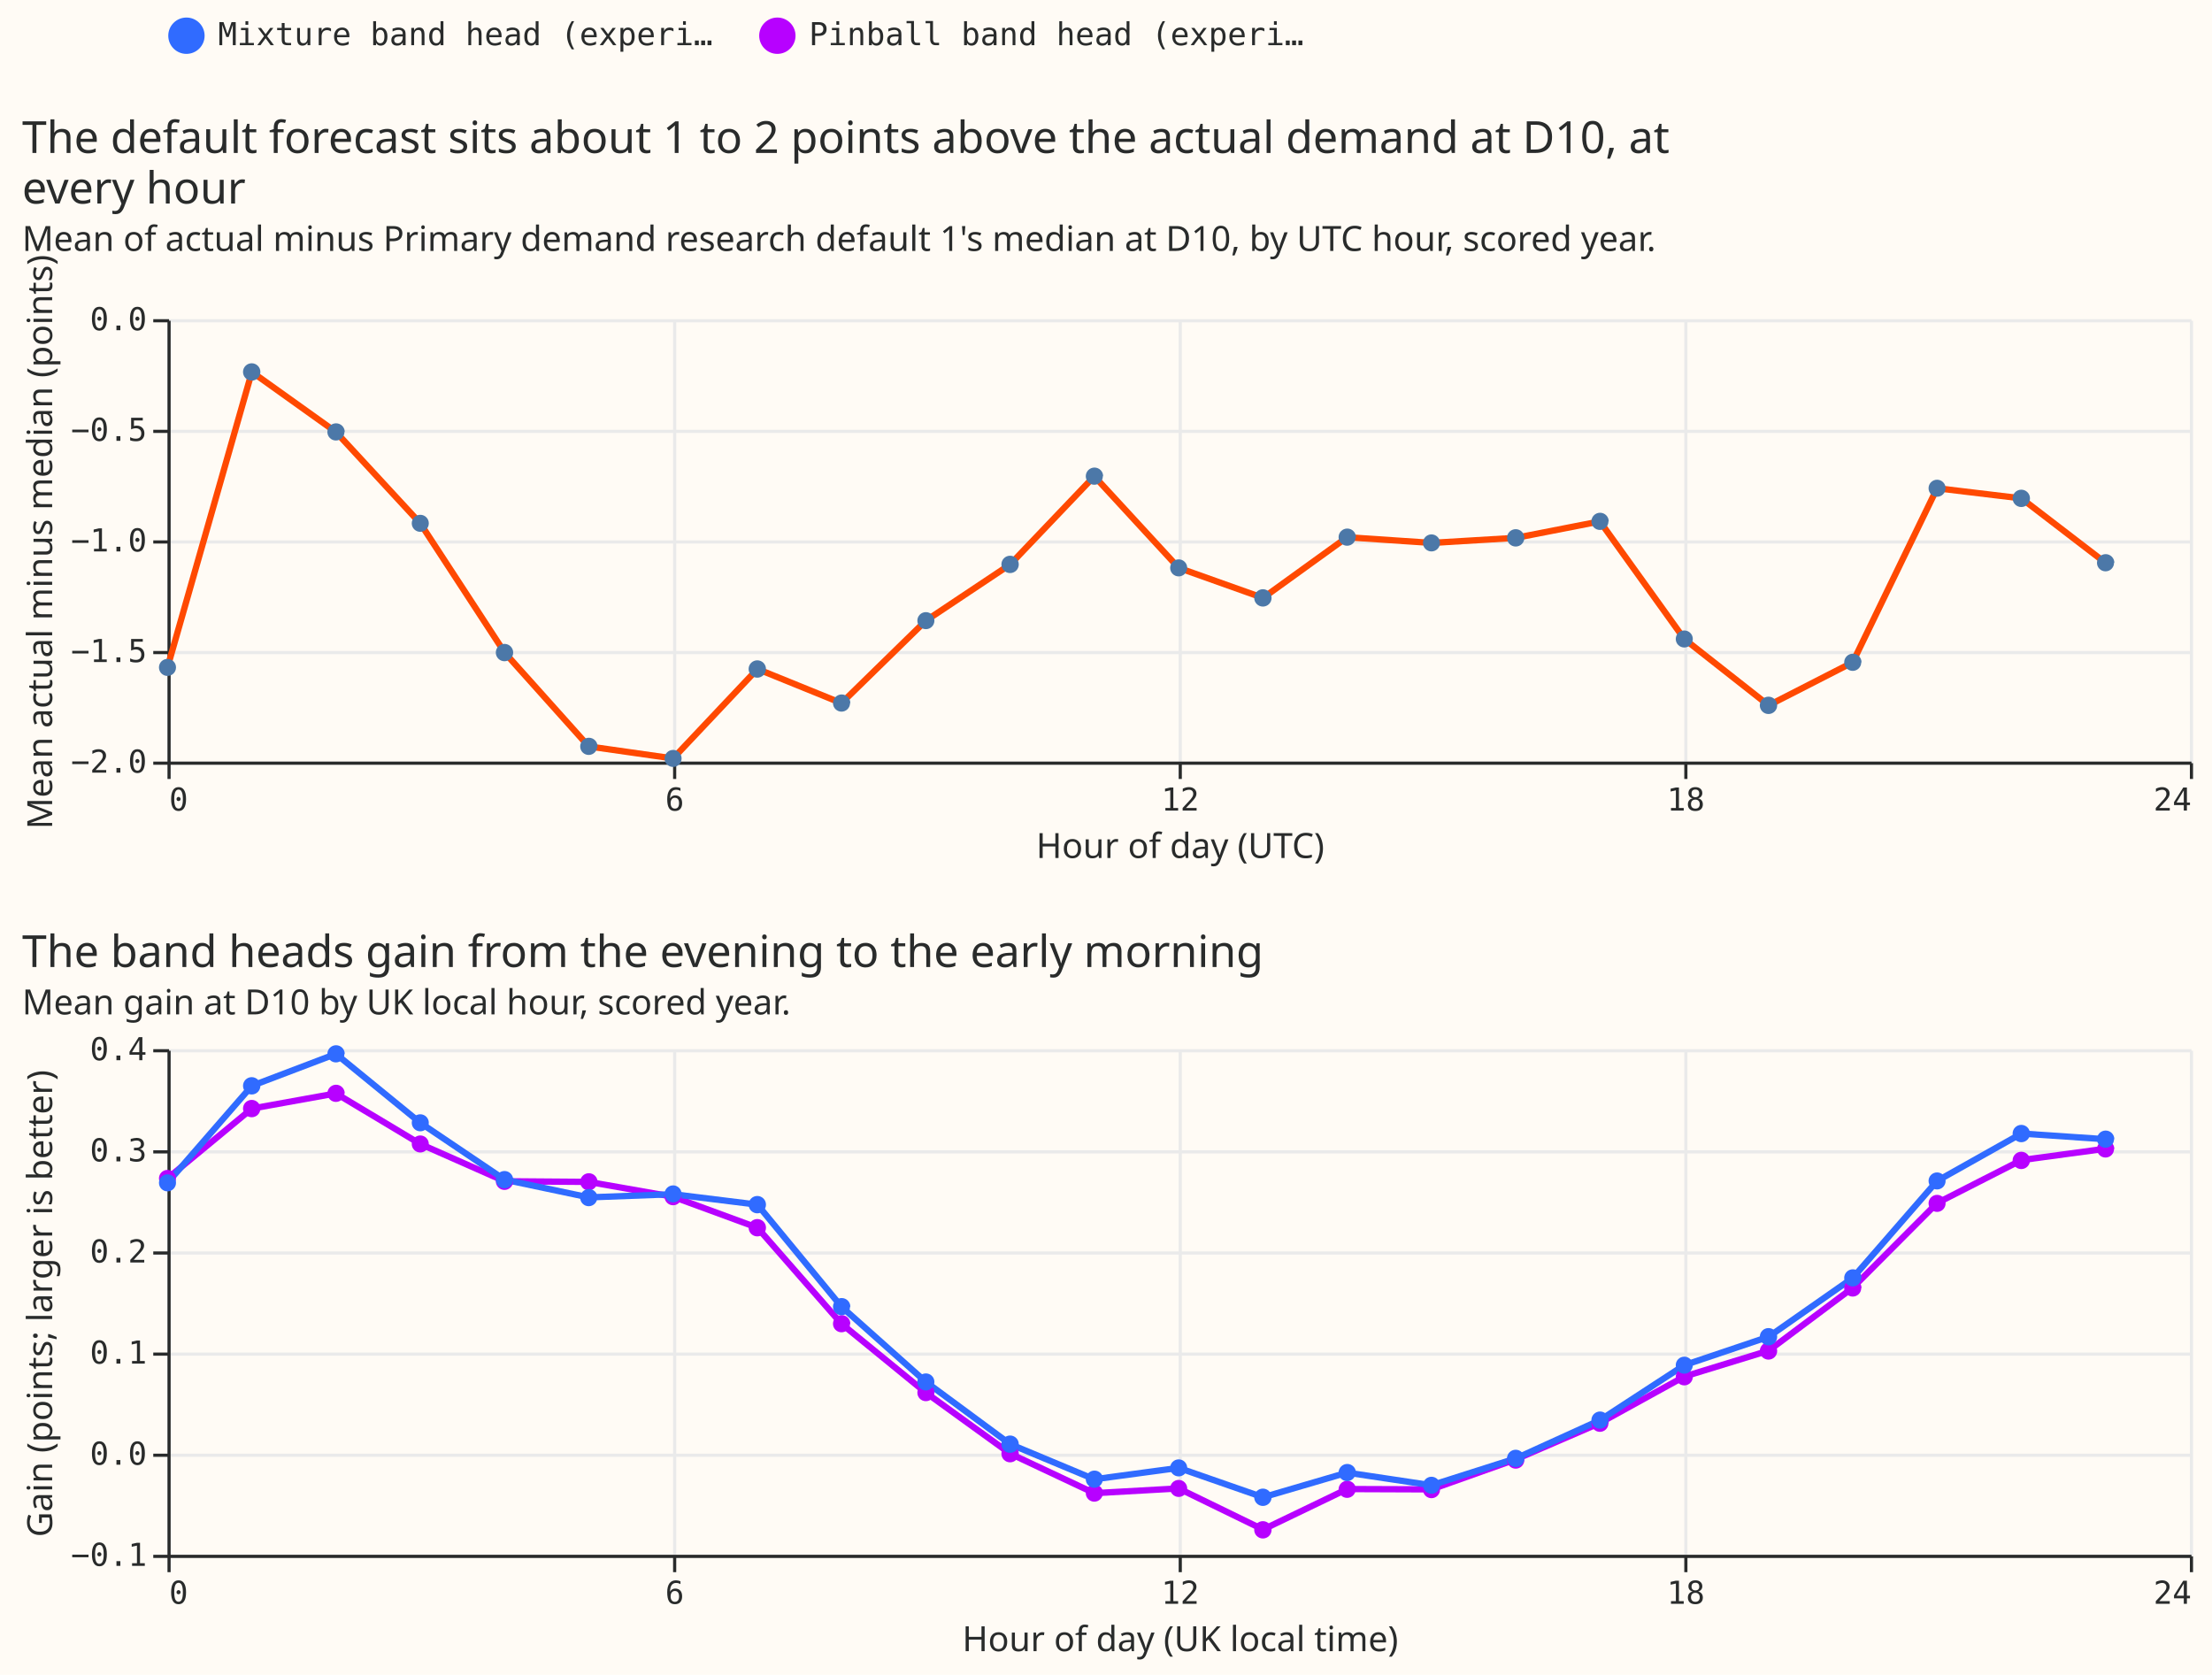
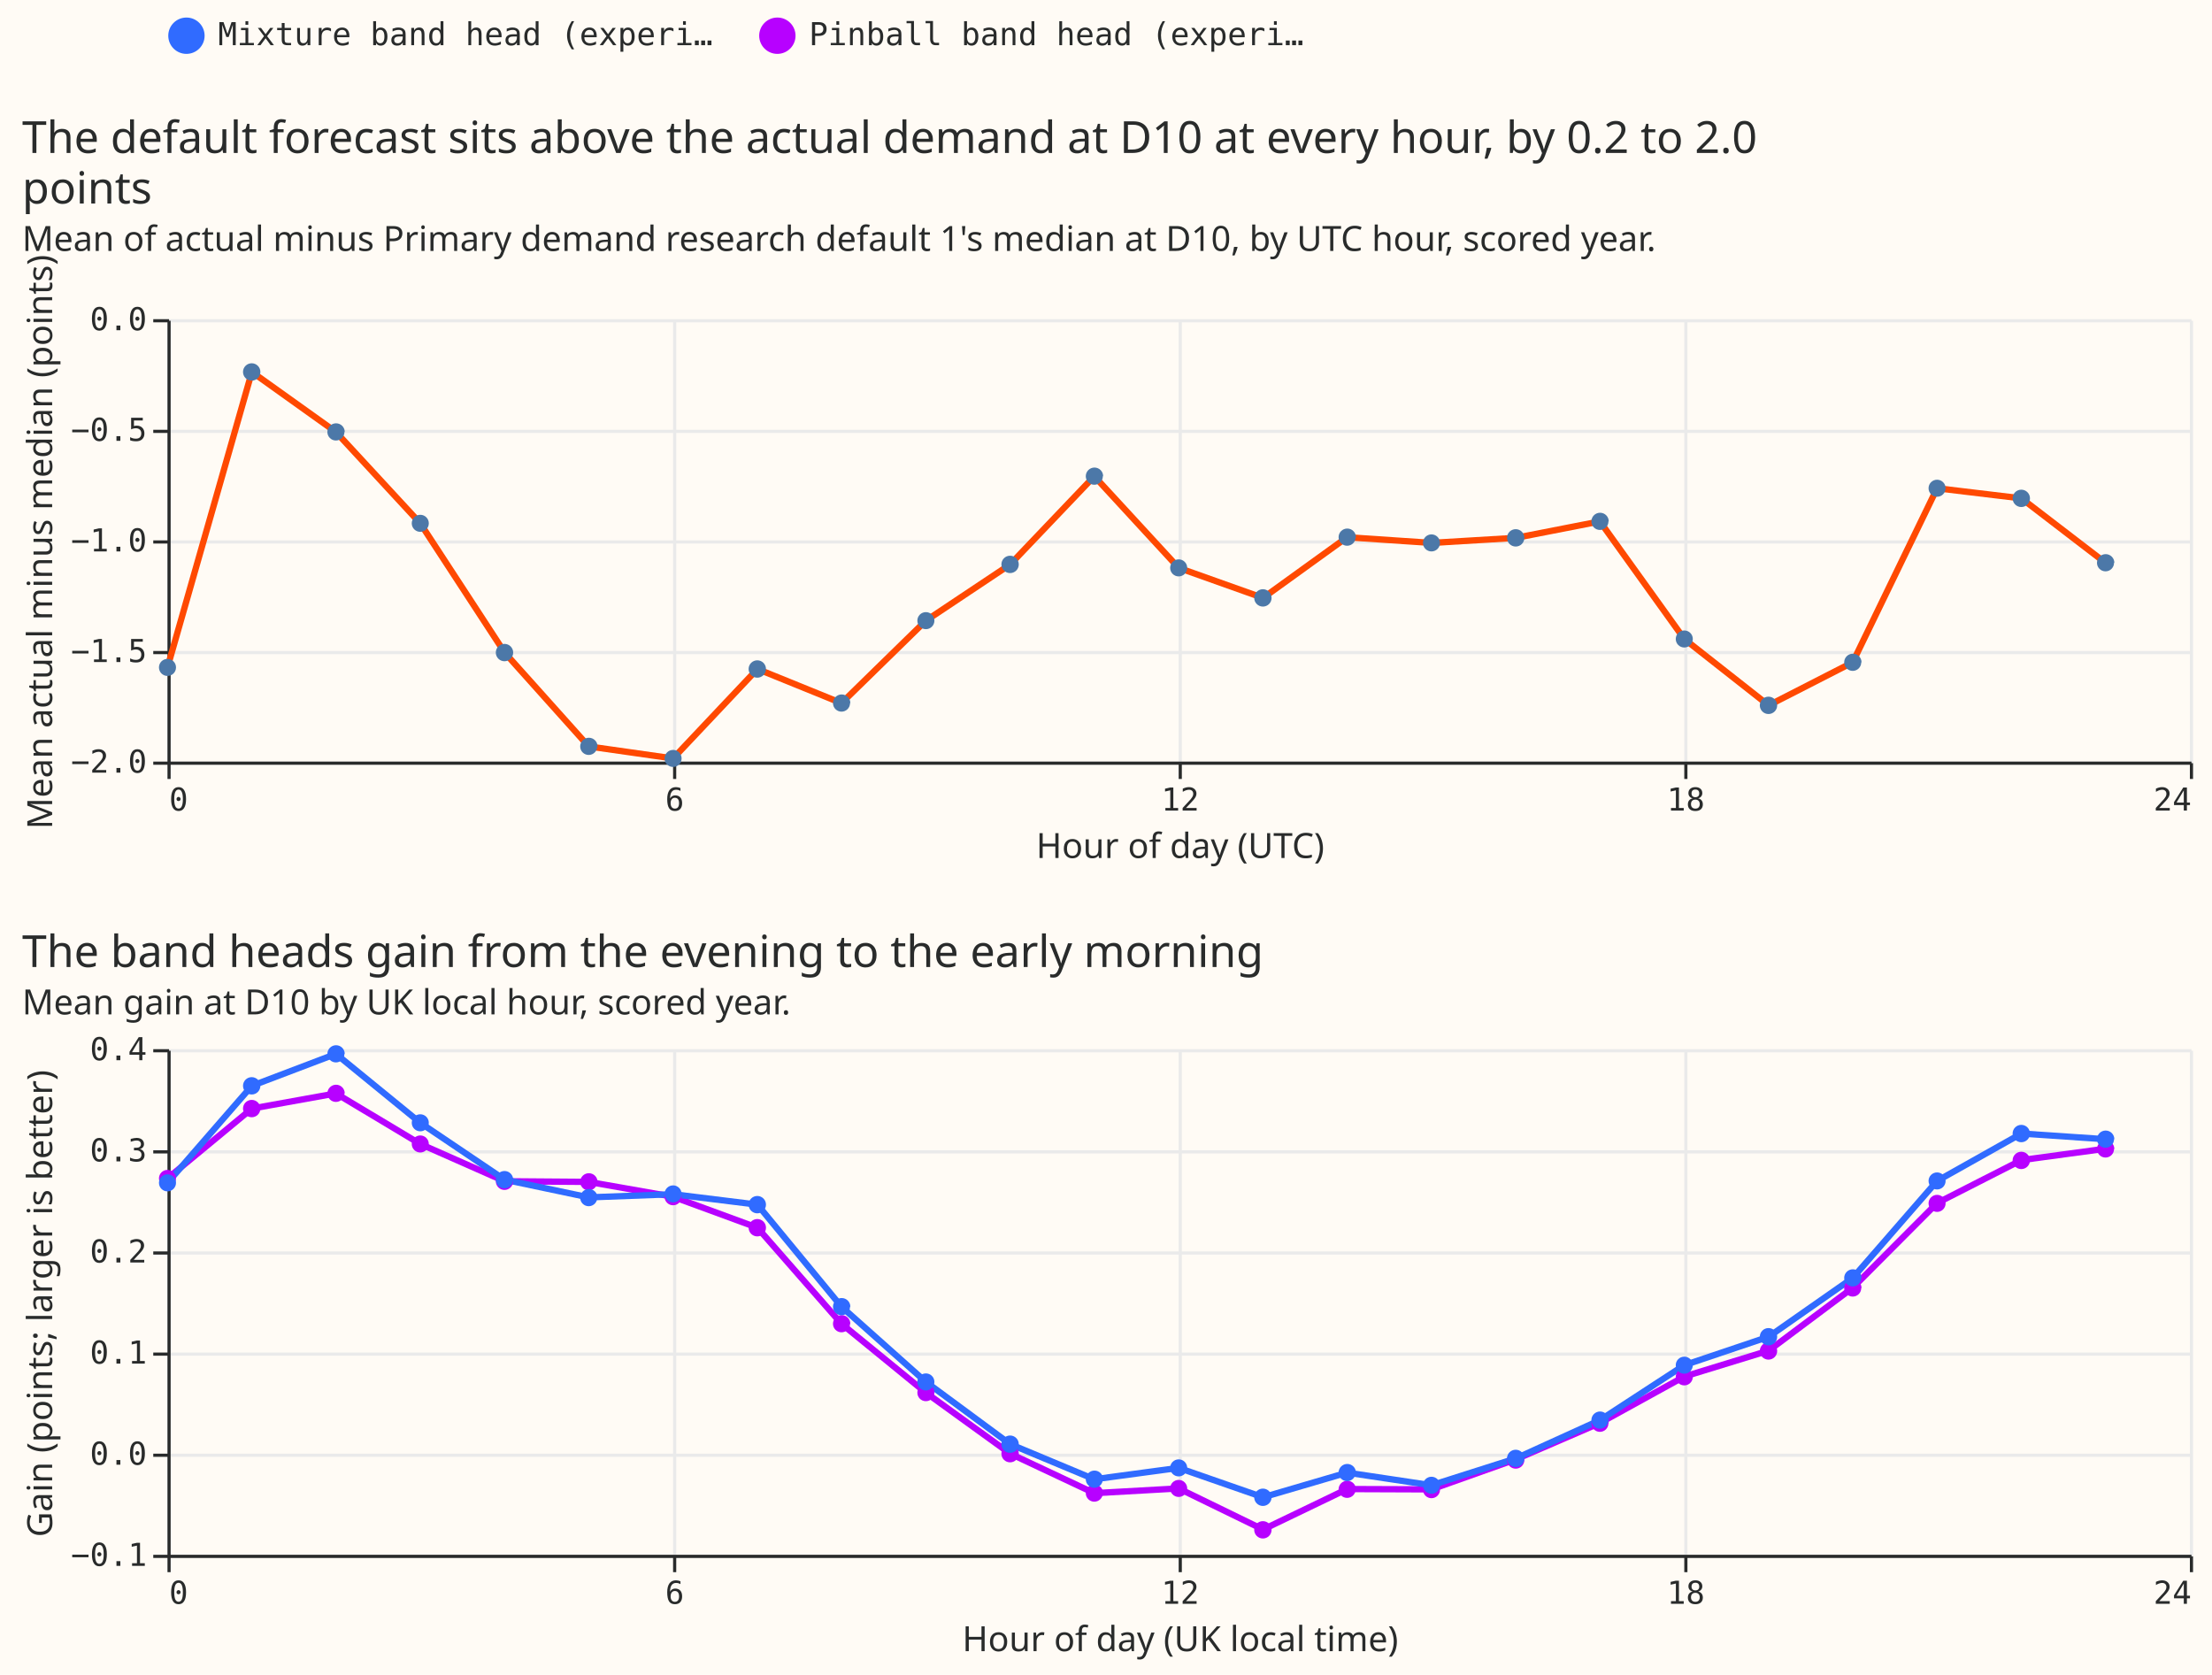
<svg xmlns="http://www.w3.org/2000/svg" width="700" height="530" class="marks" viewBox="0 0 700 530">
  <path fill="#fffbf5" d="M0 0h700v530H0z" />
  <g fill="none" stroke-miterlimit="10" aria-roledescription="group mark container" class="mark-group role-frame root">
    <path d="M53 101h640z" aria-hidden="true" class="background" />
    <g aria-roledescription="group mark container" class="mark-group role-scope concat_0_group">
      <path fill="#fffbf5" d="M53.5 101.5h640v140h-640Z" aria-hidden="true" class="background" />
      <g aria-hidden="true" class="mark-group role-axis">
        <path stroke="#eaeaea" d="M53.5 101.5v140m160-140v140m160-140v140m160-140v140m160-140v140" class="mark-rule role-axis-grid" pointer-events="none" />
      </g>
      <g aria-hidden="true" class="mark-group role-axis">
        <path stroke="#eaeaea" d="M53.5 241.5h640m-640-35h640m-640-35h640m-640-35h640m-640-35h640" class="mark-rule role-axis-grid" pointer-events="none" />
      </g>
      <g aria-label="X-axis titled 'Hour of day (UTC)' for a linear scale with values from 0 to 24" aria-roledescription="axis" class="mark-group role-axis" pointer-events="none">
        <path stroke="#292b2b" d="M53.5 241.5v5m160-5v5m160-5v5m160-5v5m160-5v5" class="mark-rule role-axis-tick" />
        <g fill="#292b2b" class="mark-text role-axis-label" font-family="Matter Semi Mono, Roboto Mono, monospace" font-size="10">
          <text transform="translate(53.5 256.5)">0</text>
          <text text-anchor="middle" transform="translate(213.5 256.5)">6</text>
          <text text-anchor="middle" transform="translate(373.5 256.5)">12</text>
          <text text-anchor="middle" transform="translate(533.5 256.5)">18</text>
          <text text-anchor="end" transform="translate(693.5 256.5)">24</text>
        </g>
        <path stroke="#292b2b" d="M53.5 241.5h640" class="mark-rule role-axis-domain" />
        <text fill="#292b2b" class="mark-text role-axis-title" font-family="Matter XH, DM Sans, sans-serif" font-size="11" text-anchor="middle" transform="translate(373.5 271.5)">Hour of day (UTC)</text>
      </g>
      <g aria-label="Y-axis titled 'Mean actual minus median (points)' for a linear scale with values from −2.0 to 0.0" aria-roledescription="axis" class="mark-group role-axis" pointer-events="none">
        <path stroke="#292b2b" d="M53.5 241.5h-5m5-35h-5m5-35h-5m5-35h-5m5-35h-5" class="mark-rule role-axis-tick" />
        <g fill="#292b2b" class="mark-text role-axis-label" font-family="Matter Semi Mono, Roboto Mono, monospace" font-size="10" text-anchor="end">
          <text transform="translate(46.5 244.5)">−2.0</text>
          <text transform="translate(46.5 209.5)">−1.5</text>
          <text transform="translate(46.5 174.5)">−1.0</text>
          <text transform="translate(46.5 139.5)">−0.5</text>
          <text transform="translate(46.5 104.5)">0.0</text>
        </g>
        <path stroke="#292b2b" d="M53.5 241.5v-140" class="mark-rule role-axis-domain" />
        <text fill="#292b2b" class="mark-text role-axis-title" font-family="Matter XH, DM Sans, sans-serif" font-size="11" text-anchor="middle" transform="rotate(-90 94 77.5)">Mean actual minus median (points)</text>
      </g>
      <g aria-roledescription="line mark container" class="mark-line role-mark concat_0_layer_0_marks">
        <path stroke="#ff4901" stroke-width="2" d="m53 211.2 26.7-93.5 26.6 19 26.7 28.9 26.7 40.9 26.6 29.7L213 240l26.7-28.3 26.6 10.8 26.7-26.1 26.7-17.8 26.6-27.9 26.7 29 26.7 9.5 26.6-19.2 26.7 1.8 26.7-1.6 26.6-5.2 26.7 37.2 26.7 21 26.6-13.6 26.7-55.1 26.7 3.2 26.6 20.4" aria-label="Hour of day (UTC): 0; Mean actual minus median (points): −1.57387987131" aria-roledescription="line mark" />
      </g>
      <g fill="#4c78a8" aria-roledescription="symbol mark container" class="mark-symbol role-mark concat_0_layer_1_marks">
        <path d="M55.7 211.2a2.7 2.7 0 1 1-5.4 0 2.7 2.7 0 1 1 5.4 0" aria-label="Hour of day (UTC): 0; Mean actual minus median (points): −1.57387987131" aria-roledescription="point" />
        <path d="M82.4 117.7a2.7 2.7 0 1 1-5.5 0 2.7 2.7 0 1 1 5.5 0" aria-label="Hour of day (UTC): 1; Mean actual minus median (points): −0.238674134833" aria-roledescription="point" />
        <path d="M109 136.7a2.7 2.7 0 1 1-5.4 0 2.7 2.7 0 1 1 5.5 0" aria-label="Hour of day (UTC): 2; Mean actual minus median (points): −0.509813544165" aria-roledescription="point" />
        <path d="M135.7 165.6a2.7 2.7 0 1 1-5.4 0 2.7 2.7 0 1 1 5.4 0" aria-label="Hour of day (UTC): 3; Mean actual minus median (points): −0.922716229367" aria-roledescription="point" />
        <path d="M162.4 206.5a2.7 2.7 0 1 1-5.5 0 2.7 2.7 0 1 1 5.5 0" aria-label="Hour of day (UTC): 4; Mean actual minus median (points): −1.50661458741" aria-roledescription="point" />
        <path d="M189 236.2a2.7 2.7 0 1 1-5.4 0 2.7 2.7 0 1 1 5.5 0" aria-label="Hour of day (UTC): 5; Mean actual minus median (points): −1.93128708387" aria-roledescription="point" />
        <path d="M215.7 240a2.7 2.7 0 1 1-5.4 0 2.7 2.7 0 1 1 5.4 0" aria-label="Hour of day (UTC): 6; Mean actual minus median (points): −1.98556102967" aria-roledescription="point" />
        <path d="M242.4 211.7a2.7 2.7 0 1 1-5.5 0 2.7 2.7 0 1 1 5.5 0" aria-label="Hour of day (UTC): 7; Mean actual minus median (points): −1.58174945516" aria-roledescription="point" />
        <path d="M269 222.5a2.7 2.7 0 1 1-5.4 0 2.7 2.7 0 1 1 5.5 0" aria-label="Hour of day (UTC): 8; Mean actual minus median (points): −1.73513170309" aria-roledescription="point" />
        <path d="M295.7 196.4a2.7 2.7 0 1 1-5.4 0 2.7 2.7 0 1 1 5.4 0" aria-label="Hour of day (UTC): 9; Mean actual minus median (points): −1.36283312241" aria-roledescription="point" />
        <path d="M322.4 178.6a2.7 2.7 0 1 1-5.5 0 2.7 2.7 0 1 1 5.5 0" aria-label="Hour of day (UTC): 10; Mean actual minus median (points): −1.10876885505" aria-roledescription="point" />
        <path d="M349 150.7a2.7 2.7 0 1 1-5.4 0 2.7 2.7 0 1 1 5.5 0" aria-label="Hour of day (UTC): 11; Mean actual minus median (points): −0.710490611089" aria-roledescription="point" />
        <path d="M375.7 179.7a2.7 2.7 0 1 1-5.4 0 2.7 2.7 0 1 1 5.4 0" aria-label="Hour of day (UTC): 12; Mean actual minus median (points): −1.12378769124" aria-roledescription="point" />
        <path d="M402.4 189.2a2.7 2.7 0 1 1-5.5 0 2.7 2.7 0 1 1 5.5 0" aria-label="Hour of day (UTC): 13; Mean actual minus median (points): −1.26046667149" aria-roledescription="point" />
        <path d="M429 170a2.7 2.7 0 1 1-5.4 0 2.7 2.7 0 1 1 5.5 0" aria-label="Hour of day (UTC): 14; Mean actual minus median (points): −0.985830398485" aria-roledescription="point" />
        <path d="M455.7 171.8a2.7 2.7 0 1 1-5.4 0 2.7 2.7 0 1 1 5.4 0" aria-label="Hour of day (UTC): 15; Mean actual minus median (points): −1.01127414729" aria-roledescription="point" />
        <path d="M482.4 170.2a2.7 2.7 0 1 1-5.5 0 2.7 2.7 0 1 1 5.5 0" aria-label="Hour of day (UTC): 16; Mean actual minus median (points): −0.987909307276" aria-roledescription="point" />
        <path d="M509 165a2.7 2.7 0 1 1-5.4 0 2.7 2.7 0 1 1 5.5 0" aria-label="Hour of day (UTC): 17; Mean actual minus median (points): −0.91453739132" aria-roledescription="point" />
        <path d="M535.7 202.2a2.7 2.7 0 1 1-5.4 0 2.7 2.7 0 1 1 5.4 0" aria-label="Hour of day (UTC): 18; Mean actual minus median (points): −1.44630422385" aria-roledescription="point" />
        <path d="M562.4 223.2a2.7 2.7 0 1 1-5.5 0 2.7 2.7 0 1 1 5.5 0" aria-label="Hour of day (UTC): 19; Mean actual minus median (points): −1.74530018743" aria-roledescription="point" />
        <path d="M589 209.6a2.7 2.7 0 1 1-5.4 0 2.7 2.7 0 1 1 5.5 0" aria-label="Hour of day (UTC): 20; Mean actual minus median (points): −1.55165201503" aria-roledescription="point" />
        <path d="M615.7 154.5a2.7 2.7 0 1 1-5.4 0 2.7 2.7 0 1 1 5.4 0" aria-label="Hour of day (UTC): 21; Mean actual minus median (points): −0.763584068435" aria-roledescription="point" />
        <path d="M642.4 157.7a2.7 2.7 0 1 1-5.5 0 2.7 2.7 0 1 1 5.5 0" aria-label="Hour of day (UTC): 22; Mean actual minus median (points): −0.810347819929" aria-roledescription="point" />
        <path d="M669 178.1a2.7 2.7 0 1 1-5.4 0 2.7 2.7 0 1 1 5.5 0" aria-label="Hour of day (UTC): 23; Mean actual minus median (points): −1.10182818264" aria-roledescription="point" />
      </g>
      <g fill="#292b2b" class="mark-group role-title" font-family="Matter XH, DM Sans, sans-serif" pointer-events="none">
-         <text aria-label="Title text 'The default forecast sits about 1 to 2 points above the actual demand at D10, at every hour'" aria-roledescription="title" class="mark-text role-title-text" font-size="14" transform="translate(7 48.4)">
-           <tspan>The default forecast sits about 1 to 2 points above the actual demand at D10, at</tspan>
-           <tspan x="0" dy="16">every hour</tspan>
+         <text aria-label="Title text 'The default forecast sits above the actual demand at D10 at every hour, by 0.2 to 2.0 points'" aria-roledescription="title" class="mark-text role-title-text" font-size="14" transform="translate(7 48.4)">
+           <tspan>The default forecast sits above the actual demand at D10 at every hour, by 0.2 to 2.0</tspan>
+           <tspan x="0" dy="16">points</tspan>
        </text>
        <text aria-label="Subtitle text 'Mean of actual minus Primary demand research default 1's median at D10, by UTC hour, scored year.'" aria-roledescription="subtitle" class="mark-text role-title-subtitle" font-size="11" transform="translate(7 79.4)">Mean of actual minus Primary demand research default 1's median at D10, by UTC hour, scored year.</text>
      </g>
    </g>
    <g aria-roledescription="group mark container" class="mark-group role-scope concat_1_group">
      <path fill="#fffbf5" d="M53.5 332.5h640v160h-640Z" aria-hidden="true" class="background" />
      <g aria-hidden="true" class="mark-group role-axis">
        <path stroke="#eaeaea" d="M53.5 332.5v160m160-160v160m160-160v160m160-160v160m160-160v160" class="mark-rule role-axis-grid" pointer-events="none" />
      </g>
      <g aria-hidden="true" class="mark-group role-axis">
        <path stroke="#eaeaea" d="M53.5 492.5h640m-640-32h640m-640-32h640m-640-32h640m-640-32h640m-640-32h640" class="mark-rule role-axis-grid" pointer-events="none" />
      </g>
      <g aria-label="X-axis titled 'Hour of day (UK local time)' for a linear scale with values from 0 to 24" aria-roledescription="axis" class="mark-group role-axis" pointer-events="none">
        <path stroke="#292b2b" d="M53.5 492.5v5m160-5v5m160-5v5m160-5v5m160-5v5" class="mark-rule role-axis-tick" />
        <g fill="#292b2b" class="mark-text role-axis-label" font-family="Matter Semi Mono, Roboto Mono, monospace" font-size="10">
          <text transform="translate(53.5 507.5)">0</text>
          <text text-anchor="middle" transform="translate(213.5 507.5)">6</text>
          <text text-anchor="middle" transform="translate(373.5 507.5)">12</text>
          <text text-anchor="middle" transform="translate(533.5 507.5)">18</text>
          <text text-anchor="end" transform="translate(693.5 507.5)">24</text>
        </g>
        <path stroke="#292b2b" d="M53.5 492.5h640" class="mark-rule role-axis-domain" />
        <text fill="#292b2b" class="mark-text role-axis-title" font-family="Matter XH, DM Sans, sans-serif" font-size="11" text-anchor="middle" transform="translate(373.5 522.5)">Hour of day (UK local time)</text>
      </g>
      <g aria-label="Y-axis titled 'Gain (points; larger is better)' for a linear scale with values from −0.1 to 0.4" aria-roledescription="axis" class="mark-group role-axis" pointer-events="none">
        <path stroke="#292b2b" d="M53.5 492.5h-5m5-32h-5m5-32h-5m5-32h-5m5-32h-5m5-32h-5" class="mark-rule role-axis-tick" />
        <g fill="#292b2b" class="mark-text role-axis-label" font-family="Matter Semi Mono, Roboto Mono, monospace" font-size="10" text-anchor="end">
          <text transform="translate(46.5 495.5)">−0.1</text>
          <text transform="translate(46.5 463.5)">0.0</text>
          <text transform="translate(46.5 431.5)">0.1</text>
          <text transform="translate(46.5 399.5)">0.2</text>
          <text transform="translate(46.5 367.5)">0.3</text>
          <text transform="translate(46.5 335.5)">0.4</text>
        </g>
        <path stroke="#292b2b" d="M53.5 492.5v-160" class="mark-rule role-axis-domain" />
        <text fill="#292b2b" class="mark-text role-axis-title" font-family="Matter XH, DM Sans, sans-serif" font-size="11" text-anchor="middle" transform="rotate(-90 214.5 198)">Gain (points; larger is better)</text>
      </g>
      <g aria-roledescription="group mark container" class="mark-group role-scope concat_1_layer_0_pathgroup">
        <path d="M53 332h640v160H53Z" aria-hidden="true" class="background" />
        <g aria-roledescription="line mark container" class="mark-line role-mark concat_1_layer_0_marks">
          <path stroke="#b701ff" stroke-width="2" d="m53 372.9 26.7-22.1 26.6-4.8 26.7 16 26.7 11.8 26.6.2 26.7 4.7 26.7 9.8 26.6 30.4 26.7 21.8 26.7 19.3 26.6 12.5L373 471l26.7 13 26.6-12.8 26.7.1 26.7-9.5 26.6-11.5 26.7-14.7 26.7-8.2 26.6-19.9 26.7-26.8 26.7-13.6 26.6-3.6" aria-label="Hour of day (UK local time): 0; Gain (points; larger is better): 0.27232050714; arm: Pinball band head (experiment 314)" aria-roledescription="line mark" />
        </g>
        <path d="M53 332h640v160H53Z" aria-hidden="true" class="background" />
        <g aria-roledescription="line mark container" class="mark-line role-mark concat_1_layer_0_marks">
          <path stroke="#306bff" stroke-width="2" d="m53 374.3 26.7-30.7 26.6-10.1 26.7 21.8 26.7 18 26.6 5.6 26.7-1 26.7 3.3 26.6 32.3 26.7 23.8 26.7 19.7 26.6 11.1 26.7-3.6 26.7 9.3 26.6-7.8 26.7 4 26.7-8.5 26.6-12.1L533 432l26.7-9 26.6-18.6 26.7-30.7 26.7-15 26.6 1.8" aria-label="Hour of day (UK local time): 0; Gain (points; larger is better): 0.26776325759; arm: Mixture band head (experiment 311)" aria-roledescription="line mark" />
        </g>
      </g>
      <g aria-roledescription="symbol mark container" class="mark-symbol role-mark concat_1_layer_1_marks">
        <path fill="#b701ff" d="M55.7 372.9a2.7 2.7 0 1 1-5.4 0 2.7 2.7 0 1 1 5.4 0" aria-label="Hour of day (UK local time): 0; Gain (points; larger is better): 0.27232050714; arm: Pinball band head (experiment 314)" aria-roledescription="point" />
        <path fill="#b701ff" d="M82.4 350.8a2.7 2.7 0 1 1-5.5 0 2.7 2.7 0 1 1 5.5 0" aria-label="Hour of day (UK local time): 1; Gain (points; larger is better): 0.341291902111; arm: Pinball band head (experiment 314)" aria-roledescription="point" />
        <path fill="#b701ff" d="M109 346a2.7 2.7 0 1 1-5.4 0 2.7 2.7 0 1 1 5.5 0" aria-label="Hour of day (UK local time): 2; Gain (points; larger is better): 0.356233980335; arm: Pinball band head (experiment 314)" aria-roledescription="point" />
        <path fill="#b701ff" d="M135.7 362a2.7 2.7 0 1 1-5.4 0 2.7 2.7 0 1 1 5.4 0" aria-label="Hour of day (UK local time): 3; Gain (points; larger is better): 0.306029562751; arm: Pinball band head (experiment 314)" aria-roledescription="point" />
        <path fill="#b701ff" d="M162.4 373.8a2.7 2.7 0 1 1-5.5 0 2.7 2.7 0 1 1 5.5 0" aria-label="Hour of day (UK local time): 4; Gain (points; larger is better): 0.269422094533; arm: Pinball band head (experiment 314)" aria-roledescription="point" />
        <path fill="#b701ff" d="M189 374a2.7 2.7 0 1 1-5.4 0 2.7 2.7 0 1 1 5.5 0" aria-label="Hour of day (UK local time): 5; Gain (points; larger is better): 0.268837399399; arm: Pinball band head (experiment 314)" aria-roledescription="point" />
        <path fill="#b701ff" d="M215.7 378.7a2.7 2.7 0 1 1-5.4 0 2.7 2.7 0 1 1 5.4 0" aria-label="Hour of day (UK local time): 6; Gain (points; larger is better): 0.254176563719; arm: Pinball band head (experiment 314)" aria-roledescription="point" />
        <path fill="#b701ff" d="M242.4 388.5a2.7 2.7 0 1 1-5.5 0 2.7 2.7 0 1 1 5.5 0" aria-label="Hour of day (UK local time): 7; Gain (points; larger is better): 0.223289562215; arm: Pinball band head (experiment 314)" aria-roledescription="point" />
        <path fill="#b701ff" d="M269 418.9a2.7 2.7 0 1 1-5.4 0 2.7 2.7 0 1 1 5.5 0" aria-label="Hour of day (UK local time): 8; Gain (points; larger is better): 0.128590026424; arm: Pinball band head (experiment 314)" aria-roledescription="point" />
        <path fill="#b701ff" d="M295.7 440.7a2.7 2.7 0 1 1-5.4 0 2.7 2.7 0 1 1 5.4 0" aria-label="Hour of day (UK local time): 9; Gain (points; larger is better): 0.0603146746422; arm: Pinball band head (experiment 314)" aria-roledescription="point" />
        <path fill="#b701ff" d="M322.4 460a2.7 2.7 0 1 1-5.5 0 2.7 2.7 0 1 1 5.5 0" aria-label="Hour of day (UK local time): 10; Gain (points; larger is better): 0.00012875370276; arm: Pinball band head (experiment 314)" aria-roledescription="point" />
        <path fill="#b701ff" d="M349 472.5a2.7 2.7 0 1 1-5.4 0 2.7 2.7 0 1 1 5.5 0" aria-label="Hour of day (UK local time): 11; Gain (points; larger is better): −0.0390205000951; arm: Pinball band head (experiment 314)" aria-roledescription="point" />
        <path fill="#b701ff" d="M375.7 471a2.7 2.7 0 1 1-5.4 0 2.7 2.7 0 1 1 5.4 0" aria-label="Hour of day (UK local time): 12; Gain (points; larger is better): −0.0346309948128; arm: Pinball band head (experiment 314)" aria-roledescription="point" />
        <path fill="#b701ff" d="M402.4 484.1a2.7 2.7 0 1 1-5.5 0 2.7 2.7 0 1 1 5.5 0" aria-label="Hour of day (UK local time): 13; Gain (points; larger is better): −0.0754418612807; arm: Pinball band head (experiment 314)" aria-roledescription="point" />
        <path fill="#b701ff" d="M429 471.3a2.7 2.7 0 1 1-5.4 0 2.7 2.7 0 1 1 5.5 0" aria-label="Hour of day (UK local time): 14; Gain (points; larger is better): −0.0354581080457; arm: Pinball band head (experiment 314)" aria-roledescription="point" />
        <path fill="#b701ff" d="M455.7 471.4a2.7 2.7 0 1 1-5.4 0 2.7 2.7 0 1 1 5.4 0" aria-label="Hour of day (UK local time): 15; Gain (points; larger is better): −0.0356311780406; arm: Pinball band head (experiment 314)" aria-roledescription="point" />
        <path fill="#b701ff" d="M482.4 462a2.7 2.7 0 1 1-5.5 0 2.7 2.7 0 1 1 5.5 0" aria-label="Hour of day (UK local time): 16; Gain (points; larger is better): −0.00609129134658; arm: Pinball band head (experiment 314)" aria-roledescription="point" />
        <path fill="#b701ff" d="M509 450.4a2.7 2.7 0 1 1-5.4 0 2.7 2.7 0 1 1 5.5 0" aria-label="Hour of day (UK local time): 17; Gain (points; larger is better): 0.0298467261257; arm: Pinball band head (experiment 314)" aria-roledescription="point" />
        <path fill="#b701ff" d="M535.7 435.7a2.7 2.7 0 1 1-5.4 0 2.7 2.7 0 1 1 5.4 0" aria-label="Hour of day (UK local time): 18; Gain (points; larger is better): 0.0760081781026; arm: Pinball band head (experiment 314)" aria-roledescription="point" />
        <path fill="#b701ff" d="M562.4 427.5a2.7 2.7 0 1 1-5.5 0 2.7 2.7 0 1 1 5.5 0" aria-label="Hour of day (UK local time): 19; Gain (points; larger is better): 0.10140978358; arm: Pinball band head (experiment 314)" aria-roledescription="point" />
        <path fill="#b701ff" d="M589 407.6a2.7 2.7 0 1 1-5.4 0 2.7 2.7 0 1 1 5.5 0" aria-label="Hour of day (UK local time): 20; Gain (points; larger is better): 0.163620725972; arm: Pinball band head (experiment 314)" aria-roledescription="point" />
        <path fill="#b701ff" d="M615.7 380.8a2.7 2.7 0 1 1-5.4 0 2.7 2.7 0 1 1 5.4 0" aria-label="Hour of day (UK local time): 21; Gain (points; larger is better): 0.247480878113; arm: Pinball band head (experiment 314)" aria-roledescription="point" />
        <path fill="#b701ff" d="M642.4 367.2a2.7 2.7 0 1 1-5.5 0 2.7 2.7 0 1 1 5.5 0" aria-label="Hour of day (UK local time): 22; Gain (points; larger is better): 0.290107010955; arm: Pinball band head (experiment 314)" aria-roledescription="point" />
        <path fill="#b701ff" d="M669 363.6a2.7 2.7 0 1 1-5.4 0 2.7 2.7 0 1 1 5.5 0" aria-label="Hour of day (UK local time): 23; Gain (points; larger is better): 0.301331174786; arm: Pinball band head (experiment 314)" aria-roledescription="point" />
        <path fill="#306bff" d="M55.7 374.3a2.7 2.7 0 1 1-5.4 0 2.7 2.7 0 1 1 5.4 0" aria-label="Hour of day (UK local time): 0; Gain (points; larger is better): 0.26776325759; arm: Mixture band head (experiment 311)" aria-roledescription="point" />
        <path fill="#306bff" d="M82.4 343.6a2.7 2.7 0 1 1-5.5 0 2.7 2.7 0 1 1 5.5 0" aria-label="Hour of day (UK local time): 1; Gain (points; larger is better): 0.363735702002; arm: Mixture band head (experiment 311)" aria-roledescription="point" />
        <path fill="#306bff" d="M109 333.5a2.7 2.7 0 1 1-5.4 0 2.7 2.7 0 1 1 5.5 0" aria-label="Hour of day (UK local time): 2; Gain (points; larger is better): 0.395326865243; arm: Mixture band head (experiment 311)" aria-roledescription="point" />
        <path fill="#306bff" d="M135.7 355.3a2.7 2.7 0 1 1-5.4 0 2.7 2.7 0 1 1 5.4 0" aria-label="Hour of day (UK local time): 3; Gain (points; larger is better): 0.327272680007; arm: Mixture band head (experiment 311)" aria-roledescription="point" />
        <path fill="#306bff" d="M162.4 373.3a2.7 2.7 0 1 1-5.5 0 2.7 2.7 0 1 1 5.5 0" aria-label="Hour of day (UK local time): 4; Gain (points; larger is better): 0.271058463187; arm: Mixture band head (experiment 311)" aria-roledescription="point" />
        <path fill="#306bff" d="M189 379a2.7 2.7 0 1 1-5.4 0 2.7 2.7 0 1 1 5.5 0" aria-label="Hour of day (UK local time): 5; Gain (points; larger is better): 0.253410833859; arm: Mixture band head (experiment 311)" aria-roledescription="point" />
        <path fill="#306bff" d="M215.7 377.8a2.7 2.7 0 1 1-5.4 0 2.7 2.7 0 1 1 5.4 0" aria-label="Hour of day (UK local time): 6; Gain (points; larger is better): 0.256839743589; arm: Mixture band head (experiment 311)" aria-roledescription="point" />
        <path fill="#306bff" d="M242.4 381.2a2.7 2.7 0 1 1-5.5 0 2.7 2.7 0 1 1 5.5 0" aria-label="Hour of day (UK local time): 7; Gain (points; larger is better): 0.246333017792; arm: Mixture band head (experiment 311)" aria-roledescription="point" />
        <path fill="#306bff" d="M269 413.5a2.7 2.7 0 1 1-5.4 0 2.7 2.7 0 1 1 5.5 0" aria-label="Hour of day (UK local time): 8; Gain (points; larger is better): 0.14538063694; arm: Mixture band head (experiment 311)" aria-roledescription="point" />
        <path fill="#306bff" d="M295.7 437.3a2.7 2.7 0 1 1-5.4 0 2.7 2.7 0 1 1 5.4 0" aria-label="Hour of day (UK local time): 9; Gain (points; larger is better): 0.0709930169063; arm: Mixture band head (experiment 311)" aria-roledescription="point" />
        <path fill="#306bff" d="M322.4 457a2.7 2.7 0 1 1-5.5 0 2.7 2.7 0 1 1 5.5 0" aria-label="Hour of day (UK local time): 10; Gain (points; larger is better): 0.00924698327721; arm: Mixture band head (experiment 311)" aria-roledescription="point" />
        <path fill="#306bff" d="M349 468.1a2.7 2.7 0 1 1-5.4 0 2.7 2.7 0 1 1 5.5 0" aria-label="Hour of day (UK local time): 11; Gain (points; larger is better): −0.0254211056497; arm: Mixture band head (experiment 311)" aria-roledescription="point" />
        <path fill="#306bff" d="M375.7 464.5a2.7 2.7 0 1 1-5.4 0 2.7 2.7 0 1 1 5.4 0" aria-label="Hour of day (UK local time): 12; Gain (points; larger is better): −0.0139093867439; arm: Mixture band head (experiment 311)" aria-roledescription="point" />
        <path fill="#306bff" d="M402.4 473.8a2.7 2.7 0 1 1-5.5 0 2.7 2.7 0 1 1 5.5 0" aria-label="Hour of day (UK local time): 13; Gain (points; larger is better): −0.043029269514; arm: Mixture band head (experiment 311)" aria-roledescription="point" />
        <path fill="#306bff" d="M429 466a2.7 2.7 0 1 1-5.4 0 2.7 2.7 0 1 1 5.5 0" aria-label="Hour of day (UK local time): 14; Gain (points; larger is better): −0.0188436079058; arm: Mixture band head (experiment 311)" aria-roledescription="point" />
        <path fill="#306bff" d="M455.7 470a2.7 2.7 0 1 1-5.4 0 2.7 2.7 0 1 1 5.4 0" aria-label="Hour of day (UK local time): 15; Gain (points; larger is better): −0.0311444504776; arm: Mixture band head (experiment 311)" aria-roledescription="point" />
        <path fill="#306bff" d="M482.4 461.5a2.7 2.7 0 1 1-5.5 0 2.7 2.7 0 1 1 5.5 0" aria-label="Hour of day (UK local time): 16; Gain (points; larger is better): −0.00482665514353; arm: Mixture band head (experiment 311)" aria-roledescription="point" />
        <path fill="#306bff" d="M509 449.4a2.7 2.7 0 1 1-5.4 0 2.7 2.7 0 1 1 5.5 0" aria-label="Hour of day (UK local time): 17; Gain (points; larger is better): 0.0332419559997; arm: Mixture band head (experiment 311)" aria-roledescription="point" />
        <path fill="#306bff" d="M535.7 432a2.7 2.7 0 1 1-5.4 0 2.7 2.7 0 1 1 5.4 0" aria-label="Hour of day (UK local time): 18; Gain (points; larger is better): 0.0875175636178; arm: Mixture band head (experiment 311)" aria-roledescription="point" />
        <path fill="#306bff" d="M562.4 423a2.7 2.7 0 1 1-5.5 0 2.7 2.7 0 1 1 5.5 0" aria-label="Hour of day (UK local time): 19; Gain (points; larger is better): 0.11551064535; arm: Mixture band head (experiment 311)" aria-roledescription="point" />
        <path fill="#306bff" d="M589 404.4a2.7 2.7 0 1 1-5.4 0 2.7 2.7 0 1 1 5.5 0" aria-label="Hour of day (UK local time): 20; Gain (points; larger is better): 0.173861035128; arm: Mixture band head (experiment 311)" aria-roledescription="point" />
        <path fill="#306bff" d="M615.7 373.7a2.7 2.7 0 1 1-5.4 0 2.7 2.7 0 1 1 5.4 0" aria-label="Hour of day (UK local time): 21; Gain (points; larger is better): 0.269567666792; arm: Mixture band head (experiment 311)" aria-roledescription="point" />
        <path fill="#306bff" d="M642.4 358.7a2.7 2.7 0 1 1-5.5 0 2.7 2.7 0 1 1 5.5 0" aria-label="Hour of day (UK local time): 22; Gain (points; larger is better): 0.316651257411; arm: Mixture band head (experiment 311)" aria-roledescription="point" />
        <path fill="#306bff" d="M669 360.5a2.7 2.7 0 1 1-5.4 0 2.7 2.7 0 1 1 5.5 0" aria-label="Hour of day (UK local time): 23; Gain (points; larger is better): 0.310882375336; arm: Mixture band head (experiment 311)" aria-roledescription="point" />
      </g>
      <g fill="#292b2b" class="mark-group role-title" font-family="Matter XH, DM Sans, sans-serif" pointer-events="none">
        <text aria-label="Title text 'The band heads gain from the evening to the early morning'" aria-roledescription="title" class="mark-text role-title-text" font-size="14" transform="translate(7 306)">The band heads gain from the evening to the early morning</text>
        <text aria-label="Subtitle text 'Mean gain at D10 by UK local hour, scored year.'" aria-roledescription="subtitle" class="mark-text role-title-subtitle" font-size="11" transform="translate(7 321)">Mean gain at D10 by UK local hour, scored year.</text>
      </g>
    </g>
    <g aria-label="Symbol legend for fill color and stroke color with 2 values: Mixture band head (experiment 311), Pinball band head (experiment 314)" aria-roledescription="legend" class="mark-group role-legend">
      <path d="M53 5h363v13H53Z" aria-hidden="true" class="background" pointer-events="none" />
      <g class="mark-group role-legend-entry">
        <g aria-roledescription="group mark container" class="mark-group role-scope" pointer-events="none">
          <path d="M53 5.3h176v12.5H53Z" aria-hidden="true" class="background" />
          <path fill="#306bff" stroke="#306bff" stroke-width="1.5" d="M64 11.3a5 5 0 1 1-10 0 5 5 0 1 1 10 0" class="mark-symbol role-legend-symbol" />
          <text fill="#292b2b" class="mark-text role-legend-label" font-family="Matter Semi Mono, Roboto Mono, monospace" font-size="10" transform="translate(69 14.3)">Mixture band head (experi…</text>
          <path d="M240 5.3h176v12.5H240Z" aria-hidden="true" class="background" />
          <path fill="#b701ff" stroke="#b701ff" stroke-width="1.5" d="M251 11.3a5 5 0 1 1-10 0 5 5 0 1 1 10 0" class="mark-symbol role-legend-symbol" />
          <text fill="#292b2b" class="mark-text role-legend-label" font-family="Matter Semi Mono, Roboto Mono, monospace" font-size="10" transform="translate(256 14.3)">Pinball band head (experi…</text>
        </g>
      </g>
    </g>
  </g>
</svg>
